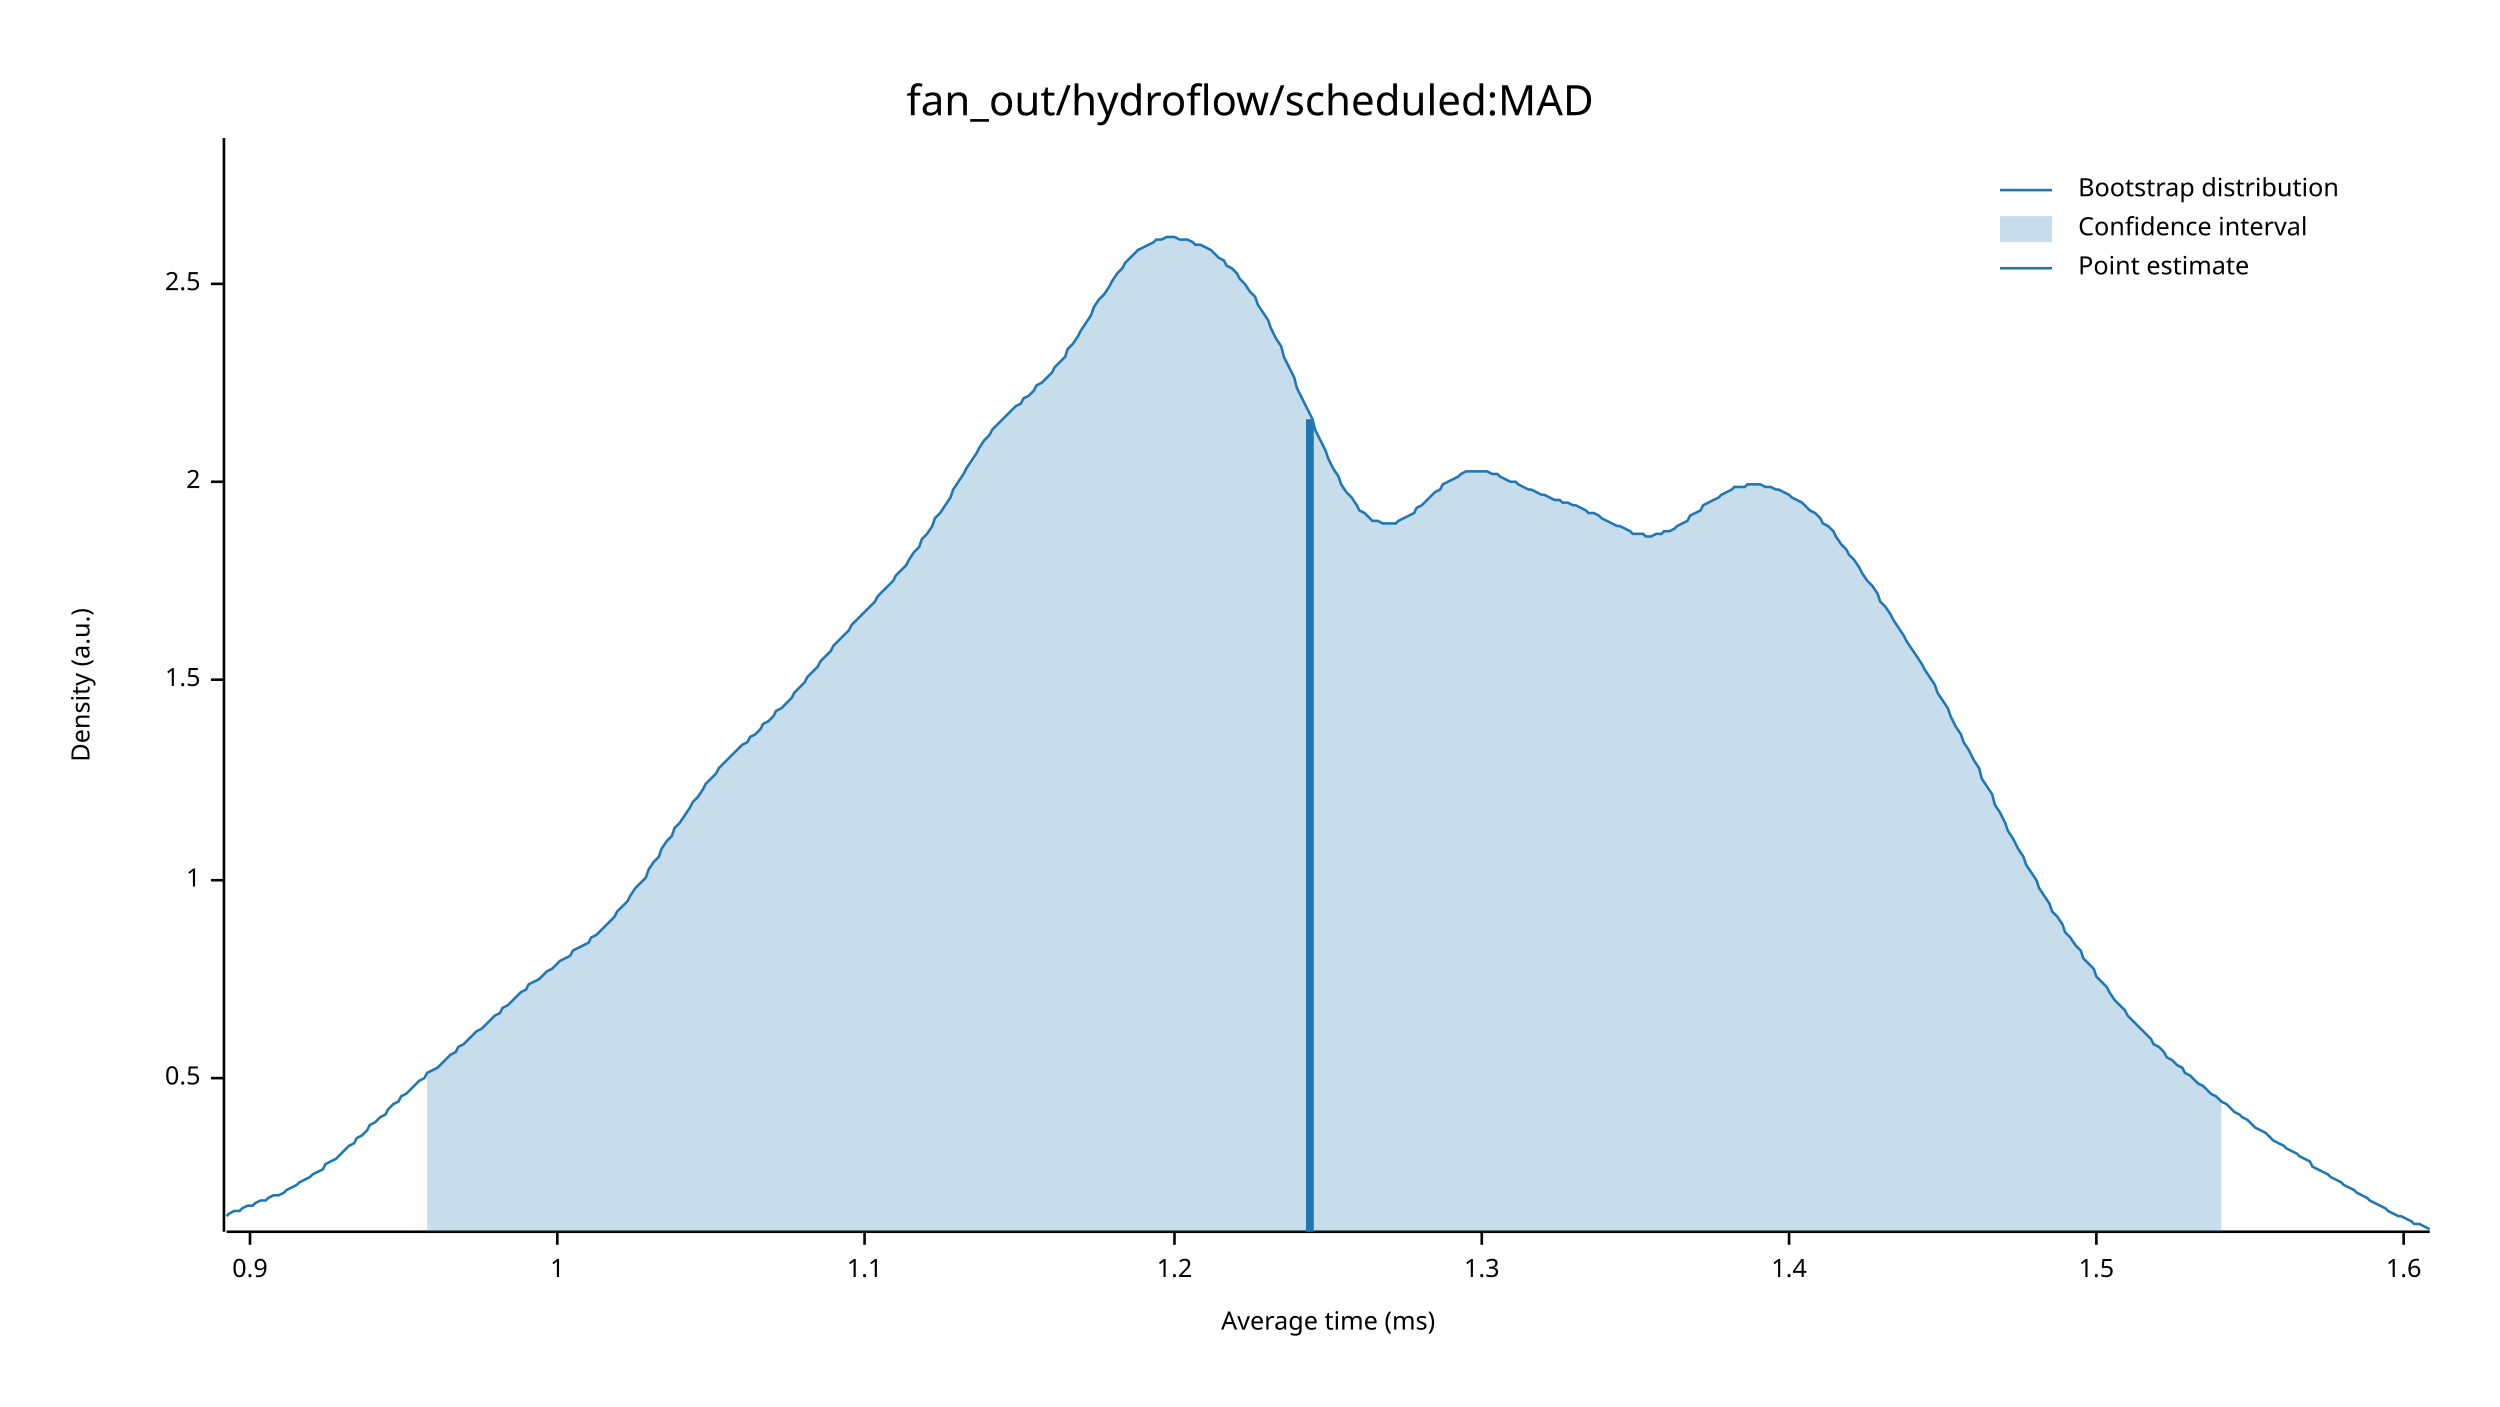
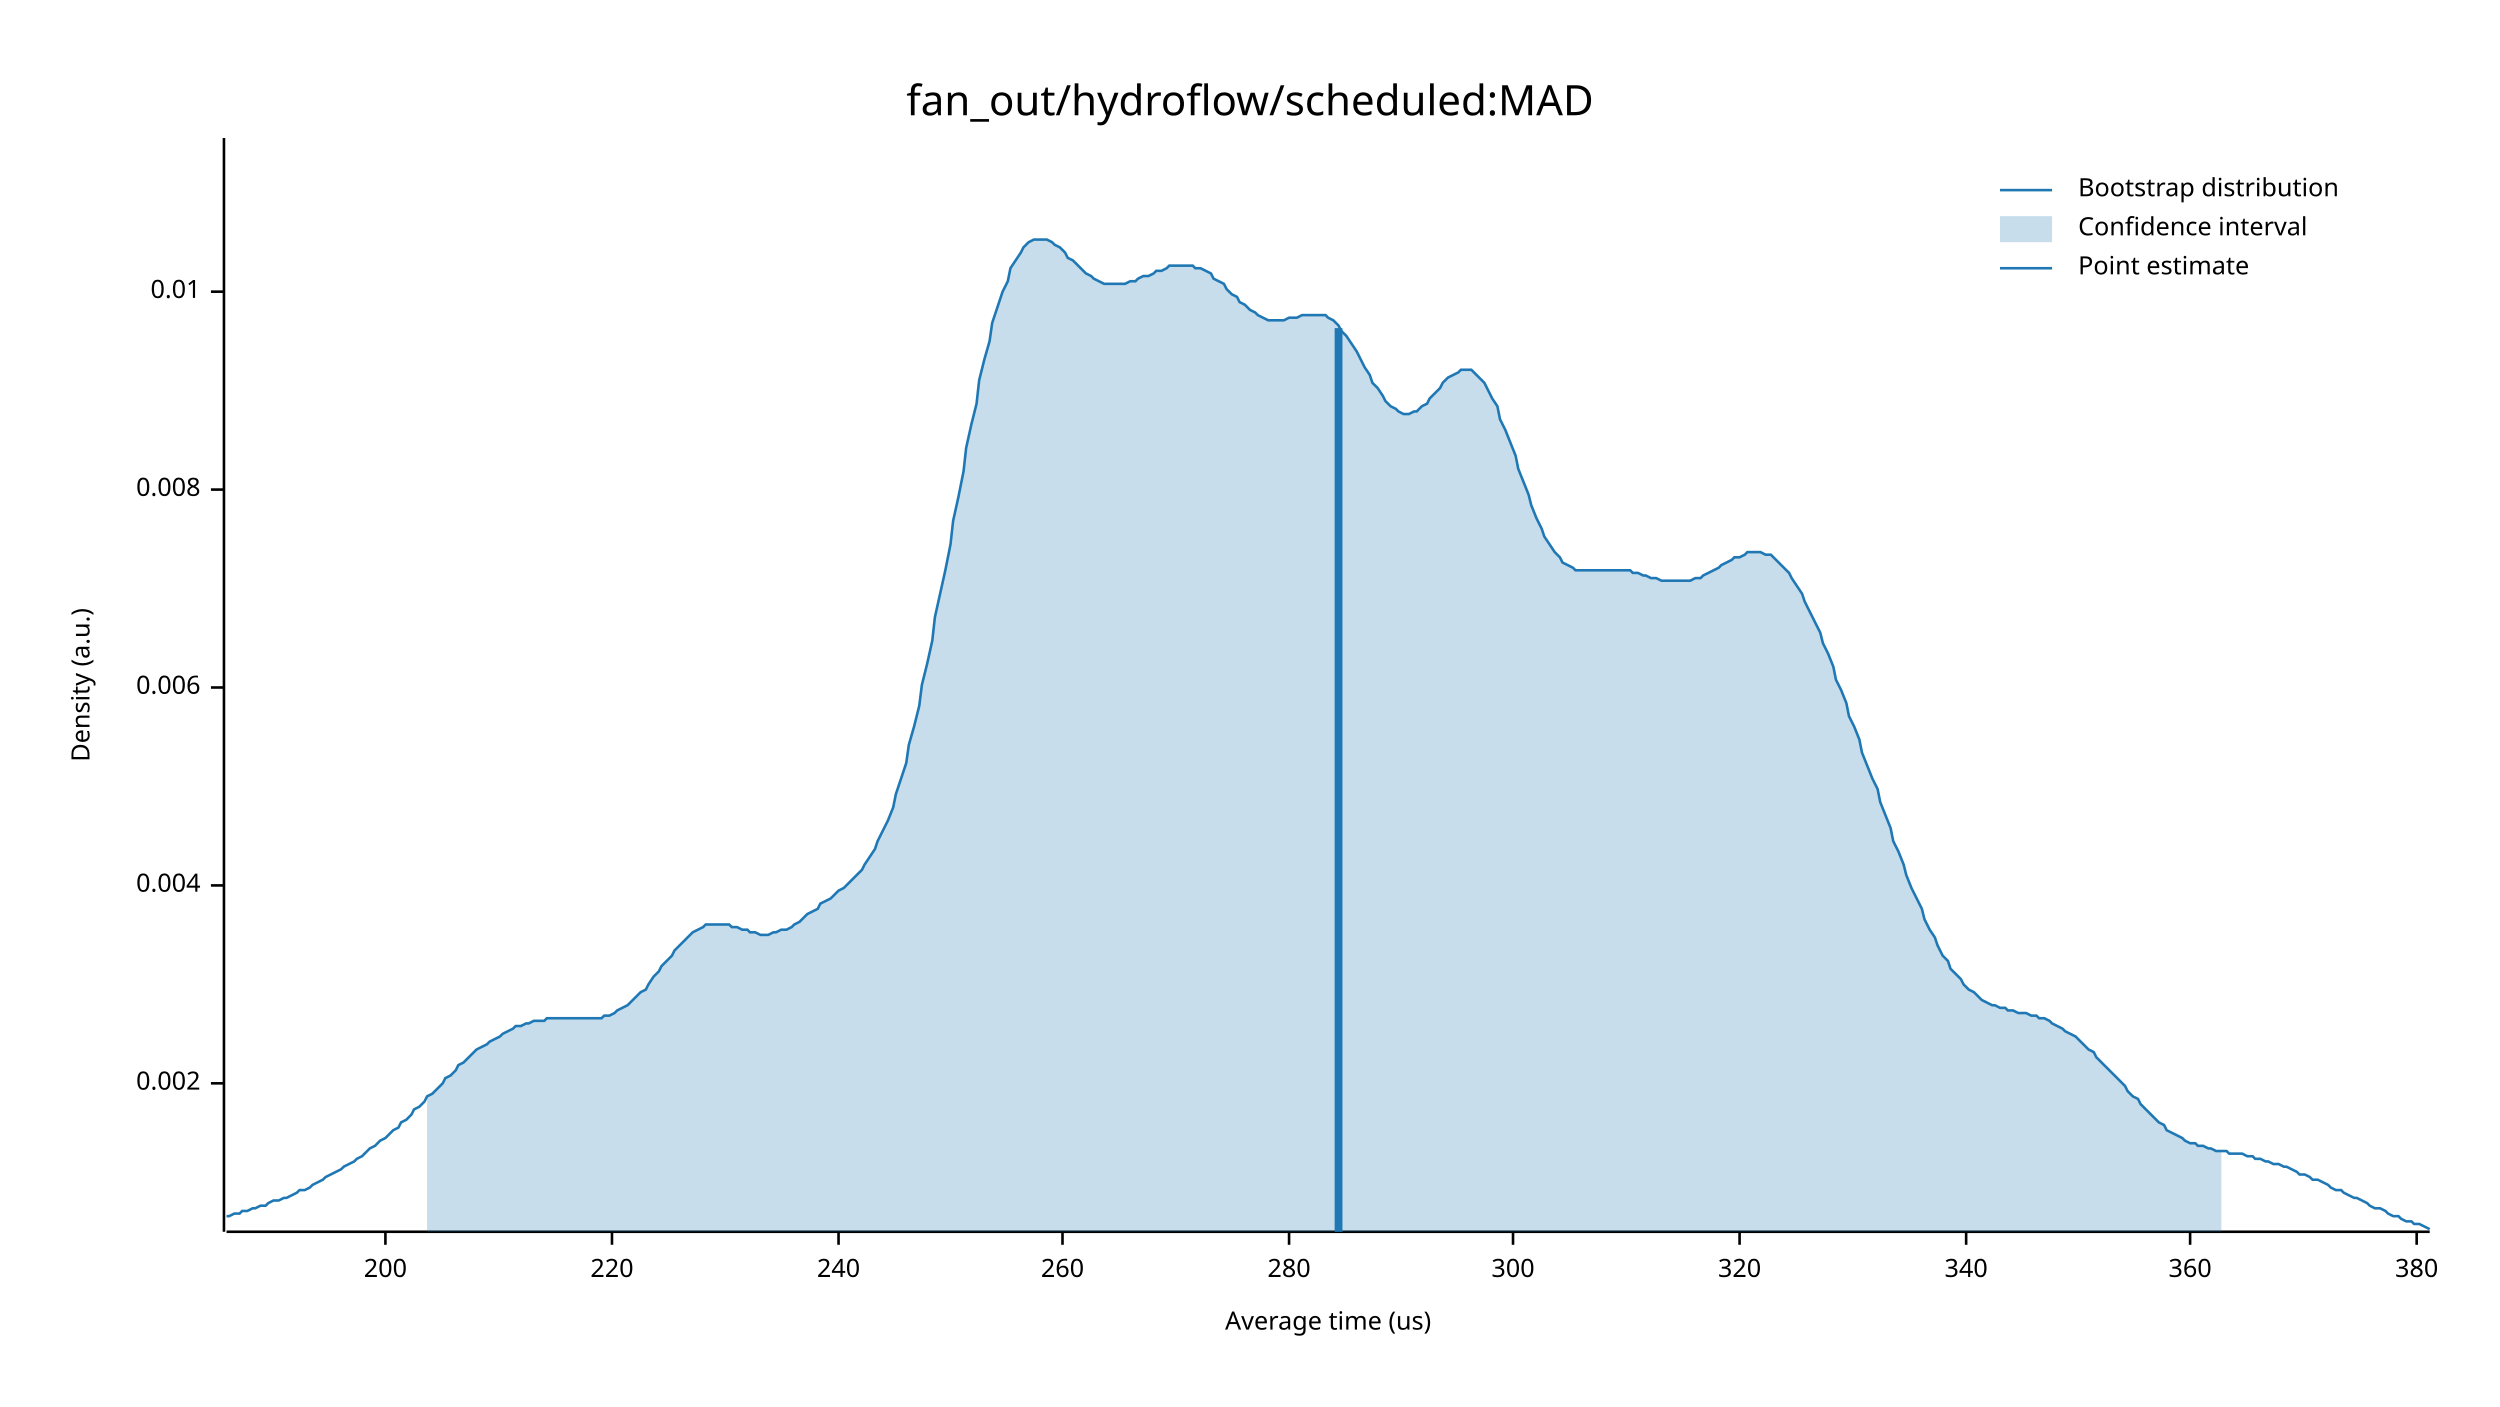
<svg xmlns="http://www.w3.org/2000/svg" width="960" height="540" viewBox="0 0 960 540">
  <text x="480" y="32" dy="0.76em" text-anchor="middle" font-family="sans-serif" font-size="16.129" opacity="1" fill="#000000">
fan_out/hydroflow/scheduled:MAD
</text>
  <text x="27" y="263" dy="0.76em" text-anchor="middle" font-family="sans-serif" font-size="9.677" opacity="1" fill="#000000" transform="rotate(270, 27, 263)">
Density (a.u.)
</text>
  <text x="510" y="513" dy="-0.5ex" text-anchor="middle" font-family="sans-serif" font-size="9.677" opacity="1" fill="#000000">
- Average time (ms)
+ Average time (us)
</text>
  <polyline fill="none" opacity="1" stroke="#000000" stroke-width="1" points="86,53 86,473 " />
-   <text x="77" y="414" dy="0.5ex" text-anchor="end" font-family="sans-serif" font-size="9.677" opacity="1" fill="#000000">
- 0.5
+   <text x="77" y="416" dy="0.5ex" text-anchor="end" font-family="sans-serif" font-size="9.677" opacity="1" fill="#000000">
+ 0.002
</text>
-   <polyline fill="none" opacity="1" stroke="#000000" stroke-width="1" points="81,414 86,414 " />
-   <text x="77" y="338" dy="0.5ex" text-anchor="end" font-family="sans-serif" font-size="9.677" opacity="1" fill="#000000">
- 1
+   <polyline fill="none" opacity="1" stroke="#000000" stroke-width="1" points="81,416 86,416 " />
+   <text x="77" y="340" dy="0.5ex" text-anchor="end" font-family="sans-serif" font-size="9.677" opacity="1" fill="#000000">
+ 0.004
</text>
-   <polyline fill="none" opacity="1" stroke="#000000" stroke-width="1" points="81,338 86,338 " />
-   <text x="77" y="261" dy="0.5ex" text-anchor="end" font-family="sans-serif" font-size="9.677" opacity="1" fill="#000000">
- 1.5
+   <polyline fill="none" opacity="1" stroke="#000000" stroke-width="1" points="81,340 86,340 " />
+   <text x="77" y="264" dy="0.5ex" text-anchor="end" font-family="sans-serif" font-size="9.677" opacity="1" fill="#000000">
+ 0.006
</text>
-   <polyline fill="none" opacity="1" stroke="#000000" stroke-width="1" points="81,261 86,261 " />
-   <text x="77" y="185" dy="0.5ex" text-anchor="end" font-family="sans-serif" font-size="9.677" opacity="1" fill="#000000">
- 2
+   <polyline fill="none" opacity="1" stroke="#000000" stroke-width="1" points="81,264 86,264 " />
+   <text x="77" y="188" dy="0.5ex" text-anchor="end" font-family="sans-serif" font-size="9.677" opacity="1" fill="#000000">
+ 0.008
</text>
-   <polyline fill="none" opacity="1" stroke="#000000" stroke-width="1" points="81,185 86,185 " />
-   <text x="77" y="109" dy="0.5ex" text-anchor="end" font-family="sans-serif" font-size="9.677" opacity="1" fill="#000000">
- 2.5
+   <polyline fill="none" opacity="1" stroke="#000000" stroke-width="1" points="81,188 86,188 " />
+   <text x="77" y="112" dy="0.5ex" text-anchor="end" font-family="sans-serif" font-size="9.677" opacity="1" fill="#000000">
+ 0.01
</text>
-   <polyline fill="none" opacity="1" stroke="#000000" stroke-width="1" points="81,109 86,109 " />
+   <polyline fill="none" opacity="1" stroke="#000000" stroke-width="1" points="81,112 86,112 " />
  <polyline fill="none" opacity="1" stroke="#000000" stroke-width="1" points="87,473 933,473 " />
-   <text x="96" y="483" dy="0.76em" text-anchor="middle" font-family="sans-serif" font-size="9.677" opacity="1" fill="#000000">
- 0.9
+   <text x="148" y="483" dy="0.76em" text-anchor="middle" font-family="sans-serif" font-size="9.677" opacity="1" fill="#000000">
+ 200
</text>
-   <polyline fill="none" opacity="1" stroke="#000000" stroke-width="1" points="96,473 96,478 " />
-   <text x="214" y="483" dy="0.76em" text-anchor="middle" font-family="sans-serif" font-size="9.677" opacity="1" fill="#000000">
- 1
+   <polyline fill="none" opacity="1" stroke="#000000" stroke-width="1" points="148,473 148,478 " />
+   <text x="235" y="483" dy="0.76em" text-anchor="middle" font-family="sans-serif" font-size="9.677" opacity="1" fill="#000000">
+ 220
</text>
-   <polyline fill="none" opacity="1" stroke="#000000" stroke-width="1" points="214,473 214,478 " />
-   <text x="332" y="483" dy="0.76em" text-anchor="middle" font-family="sans-serif" font-size="9.677" opacity="1" fill="#000000">
- 1.1
+   <polyline fill="none" opacity="1" stroke="#000000" stroke-width="1" points="235,473 235,478 " />
+   <text x="322" y="483" dy="0.76em" text-anchor="middle" font-family="sans-serif" font-size="9.677" opacity="1" fill="#000000">
+ 240
</text>
-   <polyline fill="none" opacity="1" stroke="#000000" stroke-width="1" points="332,473 332,478 " />
-   <text x="451" y="483" dy="0.76em" text-anchor="middle" font-family="sans-serif" font-size="9.677" opacity="1" fill="#000000">
- 1.2
+   <polyline fill="none" opacity="1" stroke="#000000" stroke-width="1" points="322,473 322,478 " />
+   <text x="408" y="483" dy="0.76em" text-anchor="middle" font-family="sans-serif" font-size="9.677" opacity="1" fill="#000000">
+ 260
</text>
-   <polyline fill="none" opacity="1" stroke="#000000" stroke-width="1" points="451,473 451,478 " />
-   <text x="569" y="483" dy="0.76em" text-anchor="middle" font-family="sans-serif" font-size="9.677" opacity="1" fill="#000000">
- 1.3
+   <polyline fill="none" opacity="1" stroke="#000000" stroke-width="1" points="408,473 408,478 " />
+   <text x="495" y="483" dy="0.76em" text-anchor="middle" font-family="sans-serif" font-size="9.677" opacity="1" fill="#000000">
+ 280
</text>
-   <polyline fill="none" opacity="1" stroke="#000000" stroke-width="1" points="569,473 569,478 " />
-   <text x="687" y="483" dy="0.76em" text-anchor="middle" font-family="sans-serif" font-size="9.677" opacity="1" fill="#000000">
- 1.4
+   <polyline fill="none" opacity="1" stroke="#000000" stroke-width="1" points="495,473 495,478 " />
+   <text x="581" y="483" dy="0.76em" text-anchor="middle" font-family="sans-serif" font-size="9.677" opacity="1" fill="#000000">
+ 300
</text>
-   <polyline fill="none" opacity="1" stroke="#000000" stroke-width="1" points="687,473 687,478 " />
-   <text x="805" y="483" dy="0.76em" text-anchor="middle" font-family="sans-serif" font-size="9.677" opacity="1" fill="#000000">
- 1.5
+   <polyline fill="none" opacity="1" stroke="#000000" stroke-width="1" points="581,473 581,478 " />
+   <text x="668" y="483" dy="0.76em" text-anchor="middle" font-family="sans-serif" font-size="9.677" opacity="1" fill="#000000">
+ 320
</text>
-   <polyline fill="none" opacity="1" stroke="#000000" stroke-width="1" points="805,473 805,478 " />
-   <text x="923" y="483" dy="0.76em" text-anchor="middle" font-family="sans-serif" font-size="9.677" opacity="1" fill="#000000">
- 1.6
+   <polyline fill="none" opacity="1" stroke="#000000" stroke-width="1" points="668,473 668,478 " />
+   <text x="755" y="483" dy="0.76em" text-anchor="middle" font-family="sans-serif" font-size="9.677" opacity="1" fill="#000000">
+ 340
</text>
-   <polyline fill="none" opacity="1" stroke="#000000" stroke-width="1" points="923,473 923,478 " />
-   <polyline fill="none" opacity="1" stroke="#1F78B4" stroke-width="1" points="87,467 88,466 90,465 92,465 93,464 95,463 97,463 98,462 100,461 102,461 103,460 105,459 107,459 109,458 110,457 112,456 114,455 115,454 117,453 119,452 120,451 122,450 124,449 125,447 127,446 129,445 131,443 132,442 134,440 136,439 137,437 139,436 141,434 142,432 144,431 146,429 148,428 149,426 151,424 153,423 154,421 156,420 158,418 159,417 161,415 163,414 164,412 166,411 168,410 170,408 171,407 173,405 175,404 176,402 178,401 180,399 181,398 183,396 185,395 187,393 188,392 190,390 192,389 193,387 195,386 197,384 198,383 200,381 202,380 203,378 205,377 207,376 209,374 210,373 212,372 214,370 215,369 217,368 219,367 220,365 222,364 224,363 226,362 227,360 229,359 231,357 232,356 234,354 236,352 237,350 239,348 241,346 242,344 244,341 246,339 248,337 249,334 251,331 253,329 254,326 256,323 258,321 259,318 261,316 263,313 265,310 266,308 268,306 270,303 271,301 273,299 275,297 276,295 278,293 280,291 281,290 283,288 285,286 287,285 288,283 290,282 292,280 293,278 295,277 297,275 298,273 300,272 302,270 304,268 305,266 307,264 309,262 310,260 312,258 314,256 315,254 317,252 319,250 320,248 322,246 324,244 326,242 327,240 329,238 331,236 332,235 334,233 336,231 337,229 339,227 341,225 343,223 344,221 346,219 348,217 349,215 351,212 353,210 354,207 356,205 358,202 359,199 361,197 363,194 365,191 366,188 368,185 370,182 371,180 373,177 375,174 376,172 378,169 380,167 381,165 383,163 385,161 387,159 388,158 390,156 392,155 393,153 395,152 397,150 398,148 400,147 402,145 404,143 405,141 407,139 409,137 410,134 412,132 414,129 415,127 417,124 419,121 420,118 422,115 424,113 426,110 427,108 429,105 431,103 432,101 434,99 436,97 437,96 439,95 441,94 443,93 444,92 446,92 448,91 449,91 451,91 453,92 454,92 456,92 458,93 459,94 461,94 463,95 465,96 466,97 468,99 470,100 471,102 473,103 475,105 476,107 478,109 480,112 482,114 483,117 485,120 487,123 488,126 490,130 492,133 493,137 495,141 497,145 498,149 500,153 502,157 504,161 505,165 507,169 509,173 510,176 512,180 514,183 515,186 517,189 519,191 521,194 522,196 524,197 526,199 527,200 529,200 531,201 532,201 534,201 536,201 537,200 539,199 541,198 543,197 544,195 546,194 548,192 549,191 551,189 553,188 554,186 556,185 558,184 560,183 561,182 563,181 565,181 566,181 568,181 570,181 571,181 573,182 575,182 576,183 578,184 580,185 582,185 583,186 585,187 587,188 588,188 590,189 592,190 593,190 595,191 597,192 599,192 600,193 602,193 604,194 605,194 607,195 609,196 610,197 612,197 614,198 615,199 617,200 619,201 621,202 622,202 624,203 626,204 627,205 629,205 631,205 632,206 634,206 636,205 638,205 639,204 641,204 643,203 644,202 646,201 648,200 649,198 651,197 653,196 654,194 656,193 658,192 660,191 661,190 663,189 665,188 666,187 668,187 670,187 671,186 673,186 675,186 676,186 678,187 680,187 682,188 683,188 685,189 687,190 688,191 690,192 692,193 693,194 695,196 697,197 699,199 700,201 702,202 704,204 705,206 707,209 709,211 710,213 712,215 714,218 715,220 717,223 719,225 721,228 722,231 724,233 726,236 727,238 729,241 731,244 732,246 734,249 736,252 738,255 739,257 741,260 743,263 744,266 746,269 748,272 749,275 751,279 753,282 754,285 756,288 758,292 760,295 761,299 763,302 765,305 766,309 768,312 770,316 771,319 773,322 775,326 777,329 778,332 780,335 782,338 783,341 785,344 787,347 788,350 790,352 792,355 793,358 795,360 797,363 799,365 800,368 802,370 804,372 805,375 807,377 809,379 810,381 812,384 814,386 816,388 817,390 819,392 821,394 822,395 824,397 826,399 827,401 829,402 831,404 832,406 834,407 836,409 838,410 839,412 841,413 843,415 844,416 846,417 848,419 849,420 851,421 853,423 855,424 856,425 858,427 860,428 861,429 863,430 865,432 866,433 868,434 870,435 871,436 873,438 875,439 877,440 878,441 880,442 882,443 883,444 885,445 887,446 888,448 890,449 892,450 894,451 895,452 897,453 899,454 900,455 902,456 904,457 905,458 907,459 909,460 910,461 912,462 914,463 916,464 917,465 919,466 921,467 922,467 924,468 926,469 927,470 929,470 931,471 933,472 " />
-   <polygon opacity="0.25" fill="#1F78B4" points="164,412 166,411 168,410 170,408 171,407 173,405 175,404 176,402 178,401 180,399 181,398 183,396 185,395 187,393 188,392 190,390 192,389 193,387 195,386 197,384 198,383 200,381 202,380 203,378 205,377 207,376 209,374 210,373 212,372 214,370 215,369 217,368 219,367 220,365 222,364 224,363 226,362 227,360 229,359 231,357 232,356 234,354 236,352 237,350 239,348 241,346 242,344 244,341 246,339 248,337 249,334 251,331 253,329 254,326 256,323 258,321 259,318 261,316 263,313 265,310 266,308 268,306 270,303 271,301 273,299 275,297 276,295 278,293 280,291 281,290 283,288 285,286 287,285 288,283 290,282 292,280 293,278 295,277 297,275 298,273 300,272 302,270 304,268 305,266 307,264 309,262 310,260 312,258 314,256 315,254 317,252 319,250 320,248 322,246 324,244 326,242 327,240 329,238 331,236 332,235 334,233 336,231 337,229 339,227 341,225 343,223 344,221 346,219 348,217 349,215 351,212 353,210 354,207 356,205 358,202 359,199 361,197 363,194 365,191 366,188 368,185 370,182 371,180 373,177 375,174 376,172 378,169 380,167 381,165 383,163 385,161 387,159 388,158 390,156 392,155 393,153 395,152 397,150 398,148 400,147 402,145 404,143 405,141 407,139 409,137 410,134 412,132 414,129 415,127 417,124 419,121 420,118 422,115 424,113 426,110 427,108 429,105 431,103 432,101 434,99 436,97 437,96 439,95 441,94 443,93 444,92 446,92 448,91 449,91 451,91 453,92 454,92 456,92 458,93 459,94 461,94 463,95 465,96 466,97 468,99 470,100 471,102 473,103 475,105 476,107 478,109 480,112 482,114 483,117 485,120 487,123 488,126 490,130 492,133 493,137 495,141 497,145 498,149 500,153 502,157 504,161 505,165 507,169 509,173 510,176 512,180 514,183 515,186 517,189 519,191 521,194 522,196 524,197 526,199 527,200 529,200 531,201 532,201 534,201 536,201 537,200 539,199 541,198 543,197 544,195 546,194 548,192 549,191 551,189 553,188 554,186 556,185 558,184 560,183 561,182 563,181 565,181 566,181 568,181 570,181 571,181 573,182 575,182 576,183 578,184 580,185 582,185 583,186 585,187 587,188 588,188 590,189 592,190 593,190 595,191 597,192 599,192 600,193 602,193 604,194 605,194 607,195 609,196 610,197 612,197 614,198 615,199 617,200 619,201 621,202 622,202 624,203 626,204 627,205 629,205 631,205 632,206 634,206 636,205 638,205 639,204 641,204 643,203 644,202 646,201 648,200 649,198 651,197 653,196 654,194 656,193 658,192 660,191 661,190 663,189 665,188 666,187 668,187 670,187 671,186 673,186 675,186 676,186 678,187 680,187 682,188 683,188 685,189 687,190 688,191 690,192 692,193 693,194 695,196 697,197 699,199 700,201 702,202 704,204 705,206 707,209 709,211 710,213 712,215 714,218 715,220 717,223 719,225 721,228 722,231 724,233 726,236 727,238 729,241 731,244 732,246 734,249 736,252 738,255 739,257 741,260 743,263 744,266 746,269 748,272 749,275 751,279 753,282 754,285 756,288 758,292 760,295 761,299 763,302 765,305 766,309 768,312 770,316 771,319 773,322 775,326 777,329 778,332 780,335 782,338 783,341 785,344 787,347 788,350 790,352 792,355 793,358 795,360 797,363 799,365 800,368 802,370 804,372 805,375 807,377 809,379 810,381 812,384 814,386 816,388 817,390 819,392 821,394 822,395 824,397 826,399 827,401 829,402 831,404 832,406 834,407 836,409 838,410 839,412 841,413 843,415 844,416 846,417 848,419 849,420 851,421 853,423 853,473 164,473 " />
-   <polyline fill="none" opacity="1" stroke="#1F78B4" stroke-width="3" points="503,473 503,161 " />
+   <polyline fill="none" opacity="1" stroke="#000000" stroke-width="1" points="755,473 755,478 " />
+   <text x="841" y="483" dy="0.76em" text-anchor="middle" font-family="sans-serif" font-size="9.677" opacity="1" fill="#000000">
+ 360
+ </text>
+   <polyline fill="none" opacity="1" stroke="#000000" stroke-width="1" points="841,473 841,478 " />
+   <text x="928" y="483" dy="0.76em" text-anchor="middle" font-family="sans-serif" font-size="9.677" opacity="1" fill="#000000">
+ 380
+ </text>
+   <polyline fill="none" opacity="1" stroke="#000000" stroke-width="1" points="928,473 928,478 " />
+   <polyline fill="none" opacity="1" stroke="#1F78B4" stroke-width="1" points="87,467 88,467 90,466 92,466 93,465 95,465 97,464 98,464 100,463 102,463 103,462 105,461 107,461 109,460 110,460 112,459 114,458 115,457 117,457 119,456 120,455 122,454 124,453 125,452 127,451 129,450 131,449 132,448 134,447 136,446 137,445 139,444 141,442 142,441 144,440 146,438 148,437 149,436 151,434 153,433 154,431 156,430 158,428 159,426 161,425 163,423 164,421 166,420 168,418 170,416 171,414 173,413 175,411 176,409 178,408 180,406 181,405 183,403 185,402 187,401 188,400 190,399 192,398 193,397 195,396 197,395 198,394 200,394 202,393 203,393 205,392 207,392 209,392 210,391 212,391 214,391 215,391 217,391 219,391 220,391 222,391 224,391 226,391 227,391 229,391 231,391 232,390 234,390 236,389 237,388 239,387 241,386 242,385 244,383 246,381 248,380 249,378 251,375 253,373 254,371 256,369 258,367 259,365 261,363 263,361 265,359 266,358 268,357 270,356 271,355 273,355 275,355 276,355 278,355 280,355 281,356 283,356 285,357 287,357 288,358 290,358 292,359 293,359 295,359 297,358 298,358 300,357 302,357 304,356 305,355 307,354 309,352 310,351 312,350 314,349 315,347 317,346 319,345 320,344 322,342 324,341 326,339 327,338 329,336 331,334 332,332 334,329 336,326 337,323 339,319 341,315 343,310 344,305 346,299 348,293 349,286 351,279 353,271 354,263 356,255 358,246 359,237 361,228 363,219 365,209 366,200 368,191 370,181 371,172 373,163 375,155 376,146 378,138 380,131 381,124 383,118 385,112 387,108 388,103 390,100 392,97 393,95 395,93 397,92 398,92 400,92 402,92 404,93 405,94 407,95 409,97 410,99 412,100 414,102 415,103 417,105 419,106 420,107 422,108 424,109 426,109 427,109 429,109 431,109 432,109 434,108 436,108 437,107 439,106 441,106 443,105 444,104 446,104 448,103 449,102 451,102 453,102 454,102 456,102 458,102 459,103 461,103 463,104 465,105 466,107 468,108 470,109 471,111 473,113 475,114 476,116 478,117 480,119 482,120 483,121 485,122 487,123 488,123 490,123 492,123 493,123 495,122 497,122 498,122 500,121 502,121 504,121 505,121 507,121 509,121 510,122 512,123 514,125 515,127 517,129 519,132 521,135 522,137 524,141 526,144 527,147 529,149 531,152 532,154 534,156 536,157 537,158 539,159 541,159 543,158 544,158 546,156 548,155 549,153 551,151 553,149 554,147 556,145 558,144 560,143 561,142 563,142 565,142 566,143 568,145 570,147 571,149 573,153 575,156 576,161 578,165 580,170 582,175 583,180 585,185 587,190 588,194 590,199 592,203 593,206 595,209 597,212 599,214 600,216 602,217 604,218 605,219 607,219 609,219 610,219 612,219 614,219 615,219 617,219 619,219 621,219 622,219 624,219 626,219 627,220 629,220 631,221 632,221 634,222 636,222 638,223 639,223 641,223 643,223 644,223 646,223 648,223 649,223 651,222 653,222 654,221 656,220 658,219 660,218 661,217 663,216 665,215 666,214 668,214 670,213 671,212 673,212 675,212 676,212 678,213 680,213 682,215 683,216 685,218 687,220 688,222 690,225 692,228 693,231 695,235 697,239 699,243 700,247 702,251 704,256 705,261 707,265 709,270 710,275 712,279 714,284 715,289 717,294 719,299 721,303 722,308 724,313 726,318 727,323 729,327 731,332 732,336 734,341 736,345 738,349 739,353 741,357 743,360 744,363 746,367 748,369 749,372 751,374 753,376 754,378 756,380 758,381 760,383 761,384 763,385 765,386 766,386 768,387 770,387 771,388 773,388 775,389 777,389 778,389 780,390 782,390 783,391 785,391 787,392 788,393 790,394 792,395 793,396 795,397 797,398 799,400 800,401 802,403 804,404 805,406 807,408 809,410 810,411 812,413 814,415 816,417 817,419 819,421 821,422 822,424 824,426 826,428 827,429 829,431 831,432 832,434 834,435 836,436 838,437 839,438 841,439 843,439 844,440 846,440 848,441 849,441 851,442 853,442 855,442 856,443 858,443 860,443 861,443 863,444 865,444 866,445 868,445 870,446 871,446 873,447 875,447 877,448 878,448 880,449 882,450 883,451 885,451 887,452 888,453 890,453 892,454 894,455 895,456 897,457 899,457 900,458 902,459 904,460 905,460 907,461 909,462 910,463 912,464 914,464 916,465 917,466 919,467 921,467 922,468 924,469 926,469 927,470 929,470 931,471 933,472 " />
+   <polygon opacity="0.25" fill="#1F78B4" points="164,421 166,420 168,418 170,416 171,414 173,413 175,411 176,409 178,408 180,406 181,405 183,403 185,402 187,401 188,400 190,399 192,398 193,397 195,396 197,395 198,394 200,394 202,393 203,393 205,392 207,392 209,392 210,391 212,391 214,391 215,391 217,391 219,391 220,391 222,391 224,391 226,391 227,391 229,391 231,391 232,390 234,390 236,389 237,388 239,387 241,386 242,385 244,383 246,381 248,380 249,378 251,375 253,373 254,371 256,369 258,367 259,365 261,363 263,361 265,359 266,358 268,357 270,356 271,355 273,355 275,355 276,355 278,355 280,355 281,356 283,356 285,357 287,357 288,358 290,358 292,359 293,359 295,359 297,358 298,358 300,357 302,357 304,356 305,355 307,354 309,352 310,351 312,350 314,349 315,347 317,346 319,345 320,344 322,342 324,341 326,339 327,338 329,336 331,334 332,332 334,329 336,326 337,323 339,319 341,315 343,310 344,305 346,299 348,293 349,286 351,279 353,271 354,263 356,255 358,246 359,237 361,228 363,219 365,209 366,200 368,191 370,181 371,172 373,163 375,155 376,146 378,138 380,131 381,124 383,118 385,112 387,108 388,103 390,100 392,97 393,95 395,93 397,92 398,92 400,92 402,92 404,93 405,94 407,95 409,97 410,99 412,100 414,102 415,103 417,105 419,106 420,107 422,108 424,109 426,109 427,109 429,109 431,109 432,109 434,108 436,108 437,107 439,106 441,106 443,105 444,104 446,104 448,103 449,102 451,102 453,102 454,102 456,102 458,102 459,103 461,103 463,104 465,105 466,107 468,108 470,109 471,111 473,113 475,114 476,116 478,117 480,119 482,120 483,121 485,122 487,123 488,123 490,123 492,123 493,123 495,122 497,122 498,122 500,121 502,121 504,121 505,121 507,121 509,121 510,122 512,123 514,125 515,127 517,129 519,132 521,135 522,137 524,141 526,144 527,147 529,149 531,152 532,154 534,156 536,157 537,158 539,159 541,159 543,158 544,158 546,156 548,155 549,153 551,151 553,149 554,147 556,145 558,144 560,143 561,142 563,142 565,142 566,143 568,145 570,147 571,149 573,153 575,156 576,161 578,165 580,170 582,175 583,180 585,185 587,190 588,194 590,199 592,203 593,206 595,209 597,212 599,214 600,216 602,217 604,218 605,219 607,219 609,219 610,219 612,219 614,219 615,219 617,219 619,219 621,219 622,219 624,219 626,219 627,220 629,220 631,221 632,221 634,222 636,222 638,223 639,223 641,223 643,223 644,223 646,223 648,223 649,223 651,222 653,222 654,221 656,220 658,219 660,218 661,217 663,216 665,215 666,214 668,214 670,213 671,212 673,212 675,212 676,212 678,213 680,213 682,215 683,216 685,218 687,220 688,222 690,225 692,228 693,231 695,235 697,239 699,243 700,247 702,251 704,256 705,261 707,265 709,270 710,275 712,279 714,284 715,289 717,294 719,299 721,303 722,308 724,313 726,318 727,323 729,327 731,332 732,336 734,341 736,345 738,349 739,353 741,357 743,360 744,363 746,367 748,369 749,372 751,374 753,376 754,378 756,380 758,381 760,383 761,384 763,385 765,386 766,386 768,387 770,387 771,388 773,388 775,389 777,389 778,389 780,390 782,390 783,391 785,391 787,392 788,393 790,394 792,395 793,396 795,397 797,398 799,400 800,401 802,403 804,404 805,406 807,408 809,410 810,411 812,413 814,415 816,417 817,419 819,421 821,422 822,424 824,426 826,428 827,429 829,431 831,432 832,434 834,435 836,436 838,437 839,438 841,439 843,439 844,440 846,440 848,441 849,441 851,442 853,442 853,473 164,473 " />
+   <polyline fill="none" opacity="1" stroke="#1F78B4" stroke-width="3" points="514,473 514,126 " />
  <text x="798" y="68" dy="0.76em" text-anchor="start" font-family="sans-serif" font-size="9.677" opacity="1" fill="#000000">
Bootstrap distribution
</text>
  <text x="798" y="83" dy="0.76em" text-anchor="start" font-family="sans-serif" font-size="9.677" opacity="1" fill="#000000">
Confidence interval
</text>
  <text x="798" y="98" dy="0.76em" text-anchor="start" font-family="sans-serif" font-size="9.677" opacity="1" fill="#000000">
Point estimate
</text>
  <polyline fill="none" opacity="1" stroke="#1F78B4" stroke-width="1" points="768,73 788,73 " />
  <rect x="768" y="83" width="20" height="10" opacity="0.25" fill="#1F78B4" stroke="none" />
  <polyline fill="none" opacity="1" stroke="#1F78B4" stroke-width="1" points="768,103 788,103 " />
</svg>
